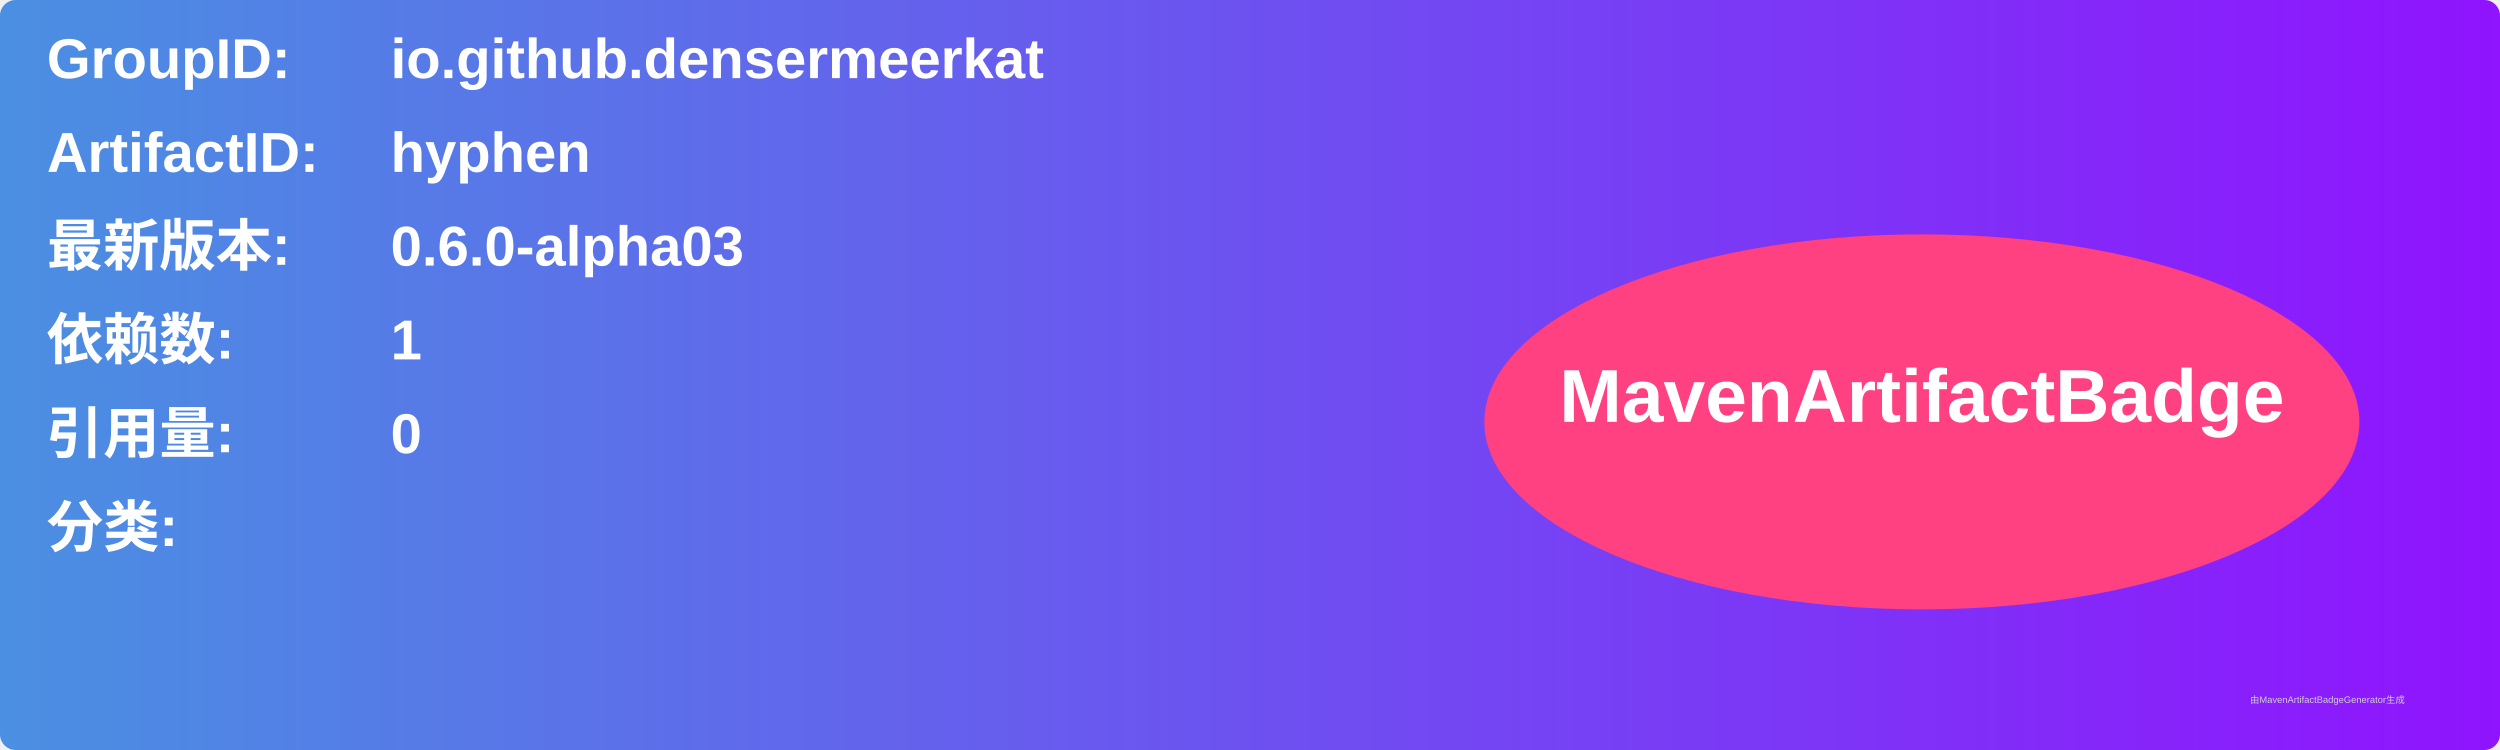
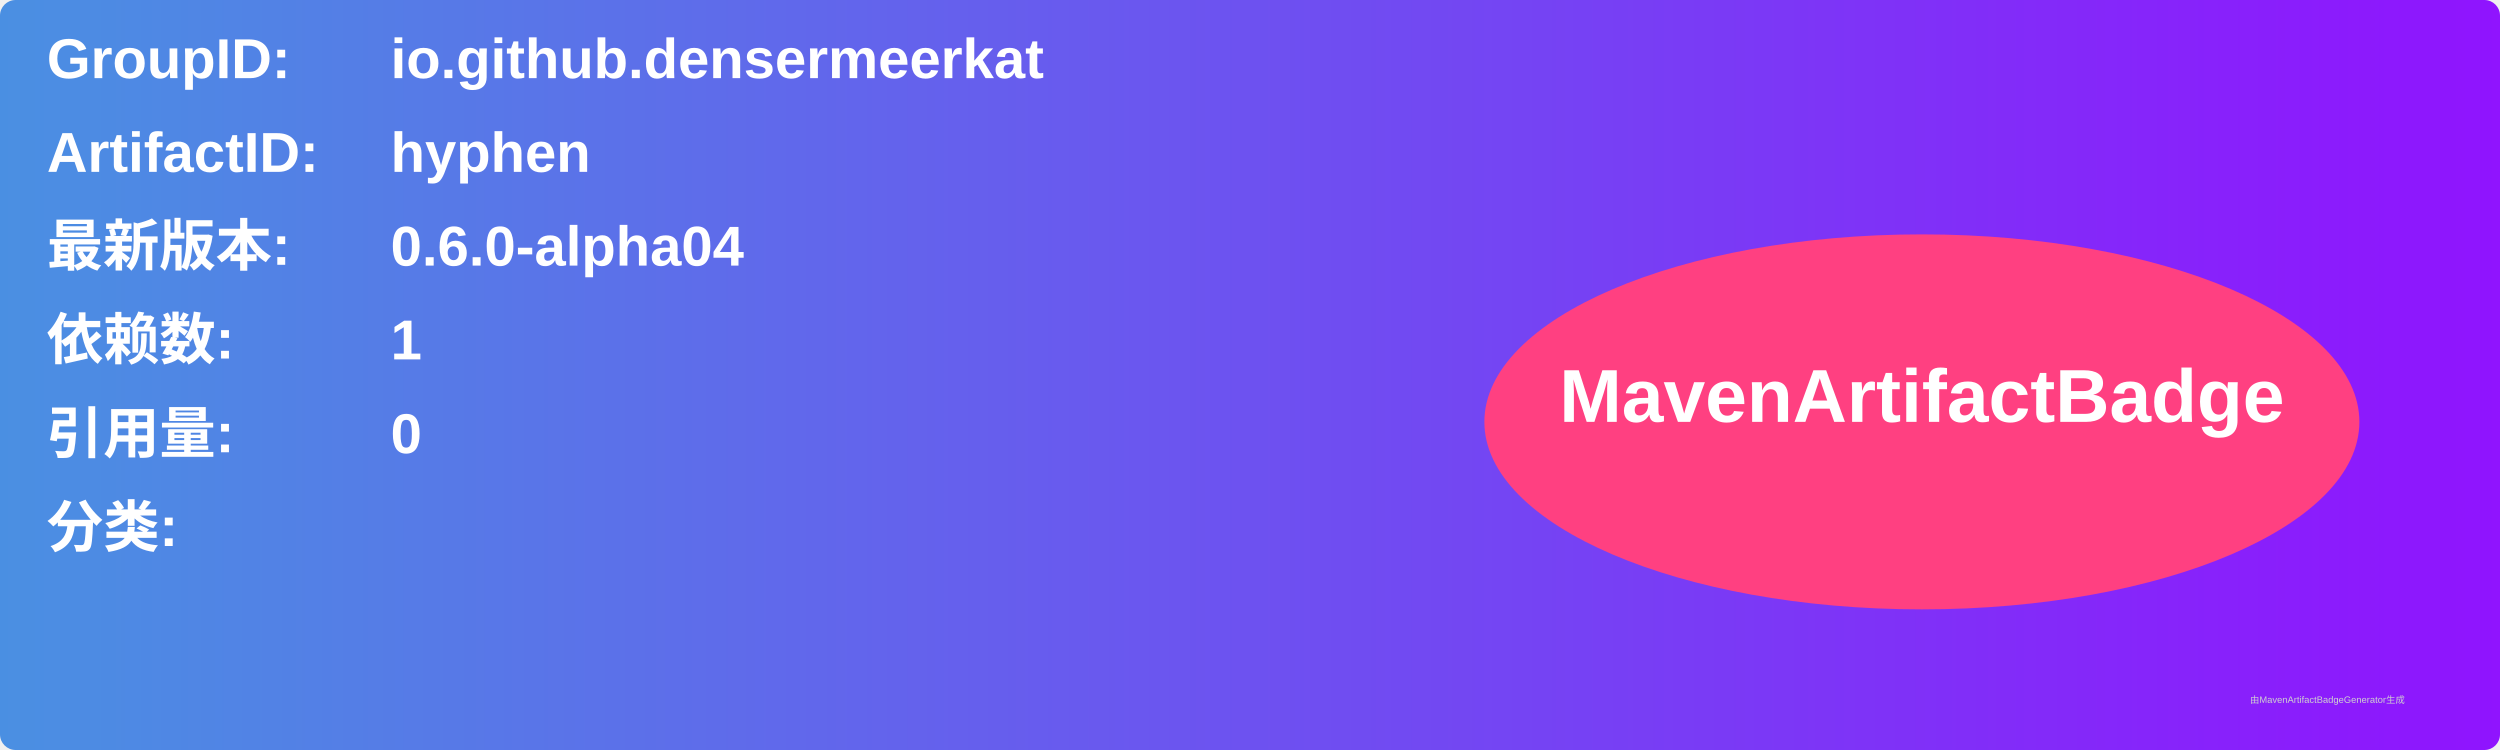
<svg xmlns="http://www.w3.org/2000/svg" width="800" height="240" viewBox="0 0 800 240">
  <linearGradient id="grad" x1="0%" y1="0%" x2="100%" y2="0%">
    <stop offset="0%" stop-color="#4a90e2" />
    <stop offset="100%" stop-color="#9013fe" />
  </linearGradient>
  <rect width="100%" height="100%" rx="5" ry="5" fill="url(#grad)" />
  <g transform="translate(15, 15)">
    <text x="0" y="10" font-family="Arial" font-size="18" fill="white" font-weight="bold" width="260">GroupID:</text>
    <text x="110" y="10" font-family="Arial" font-size="18" fill="white" font-weight="bold" width="460">io.github.densermeerkat</text>
    <text x="0" y="40" font-family="Arial" font-size="18" fill="white" font-weight="bold" width="260">ArtifactID:</text>
    <text x="110" y="40" font-family="Arial" font-size="18" fill="white" font-weight="bold" width="460">hyphen</text>
    <text x="0" y="70" font-family="Arial" font-size="18" fill="white" font-weight="bold">最新版本:</text>
    <text x="110" y="70" font-family="Arial" font-size="18" fill="white" font-weight="bold">
-       <tspan font-weight="bold">0.6.0-alpha03</tspan>
+       <tspan font-weight="bold">0.6.0-alpha04</tspan>
    </text>
    <text x="0" y="100" font-family="Arial" font-size="18" fill="white" font-weight="bold">依赖数: </text>
    <text x="110" y="100" font-family="Arial" font-size="18" fill="white">
      <tspan font-weight="bold">1</tspan>
    </text>
    <text x="0" y="130" font-family="Arial" font-size="18" fill="white" font-weight="bold">引用量: </text>
    <text x="110" y="130" font-family="Arial" font-size="18" fill="white">
      <tspan font-weight="bold">0</tspan>
    </text>
    <text x="0" y="160" font-family="Arial" font-size="18" fill="white" font-weight="bold">分类:</text>
    <text x="10" y="190" font-family="Arial" font-size="10" fill="white">
      <tspan font-weight="bold" />
    </text>
    <ellipse cx="600" cy="120" rx="140" ry="60" fill="#ff4081" />
    <text x="600" y="120" text-anchor="middle" font-family="Arial" font-size="24" fill="white" font-weight="bold">MavenArtifactBadge</text>
  </g>
  <text x="720" y="225" font-family="Arial" font-size="3" fill="#d0d0d0">由MavenArtifactBadgeGenerator生成</text>
</svg>
